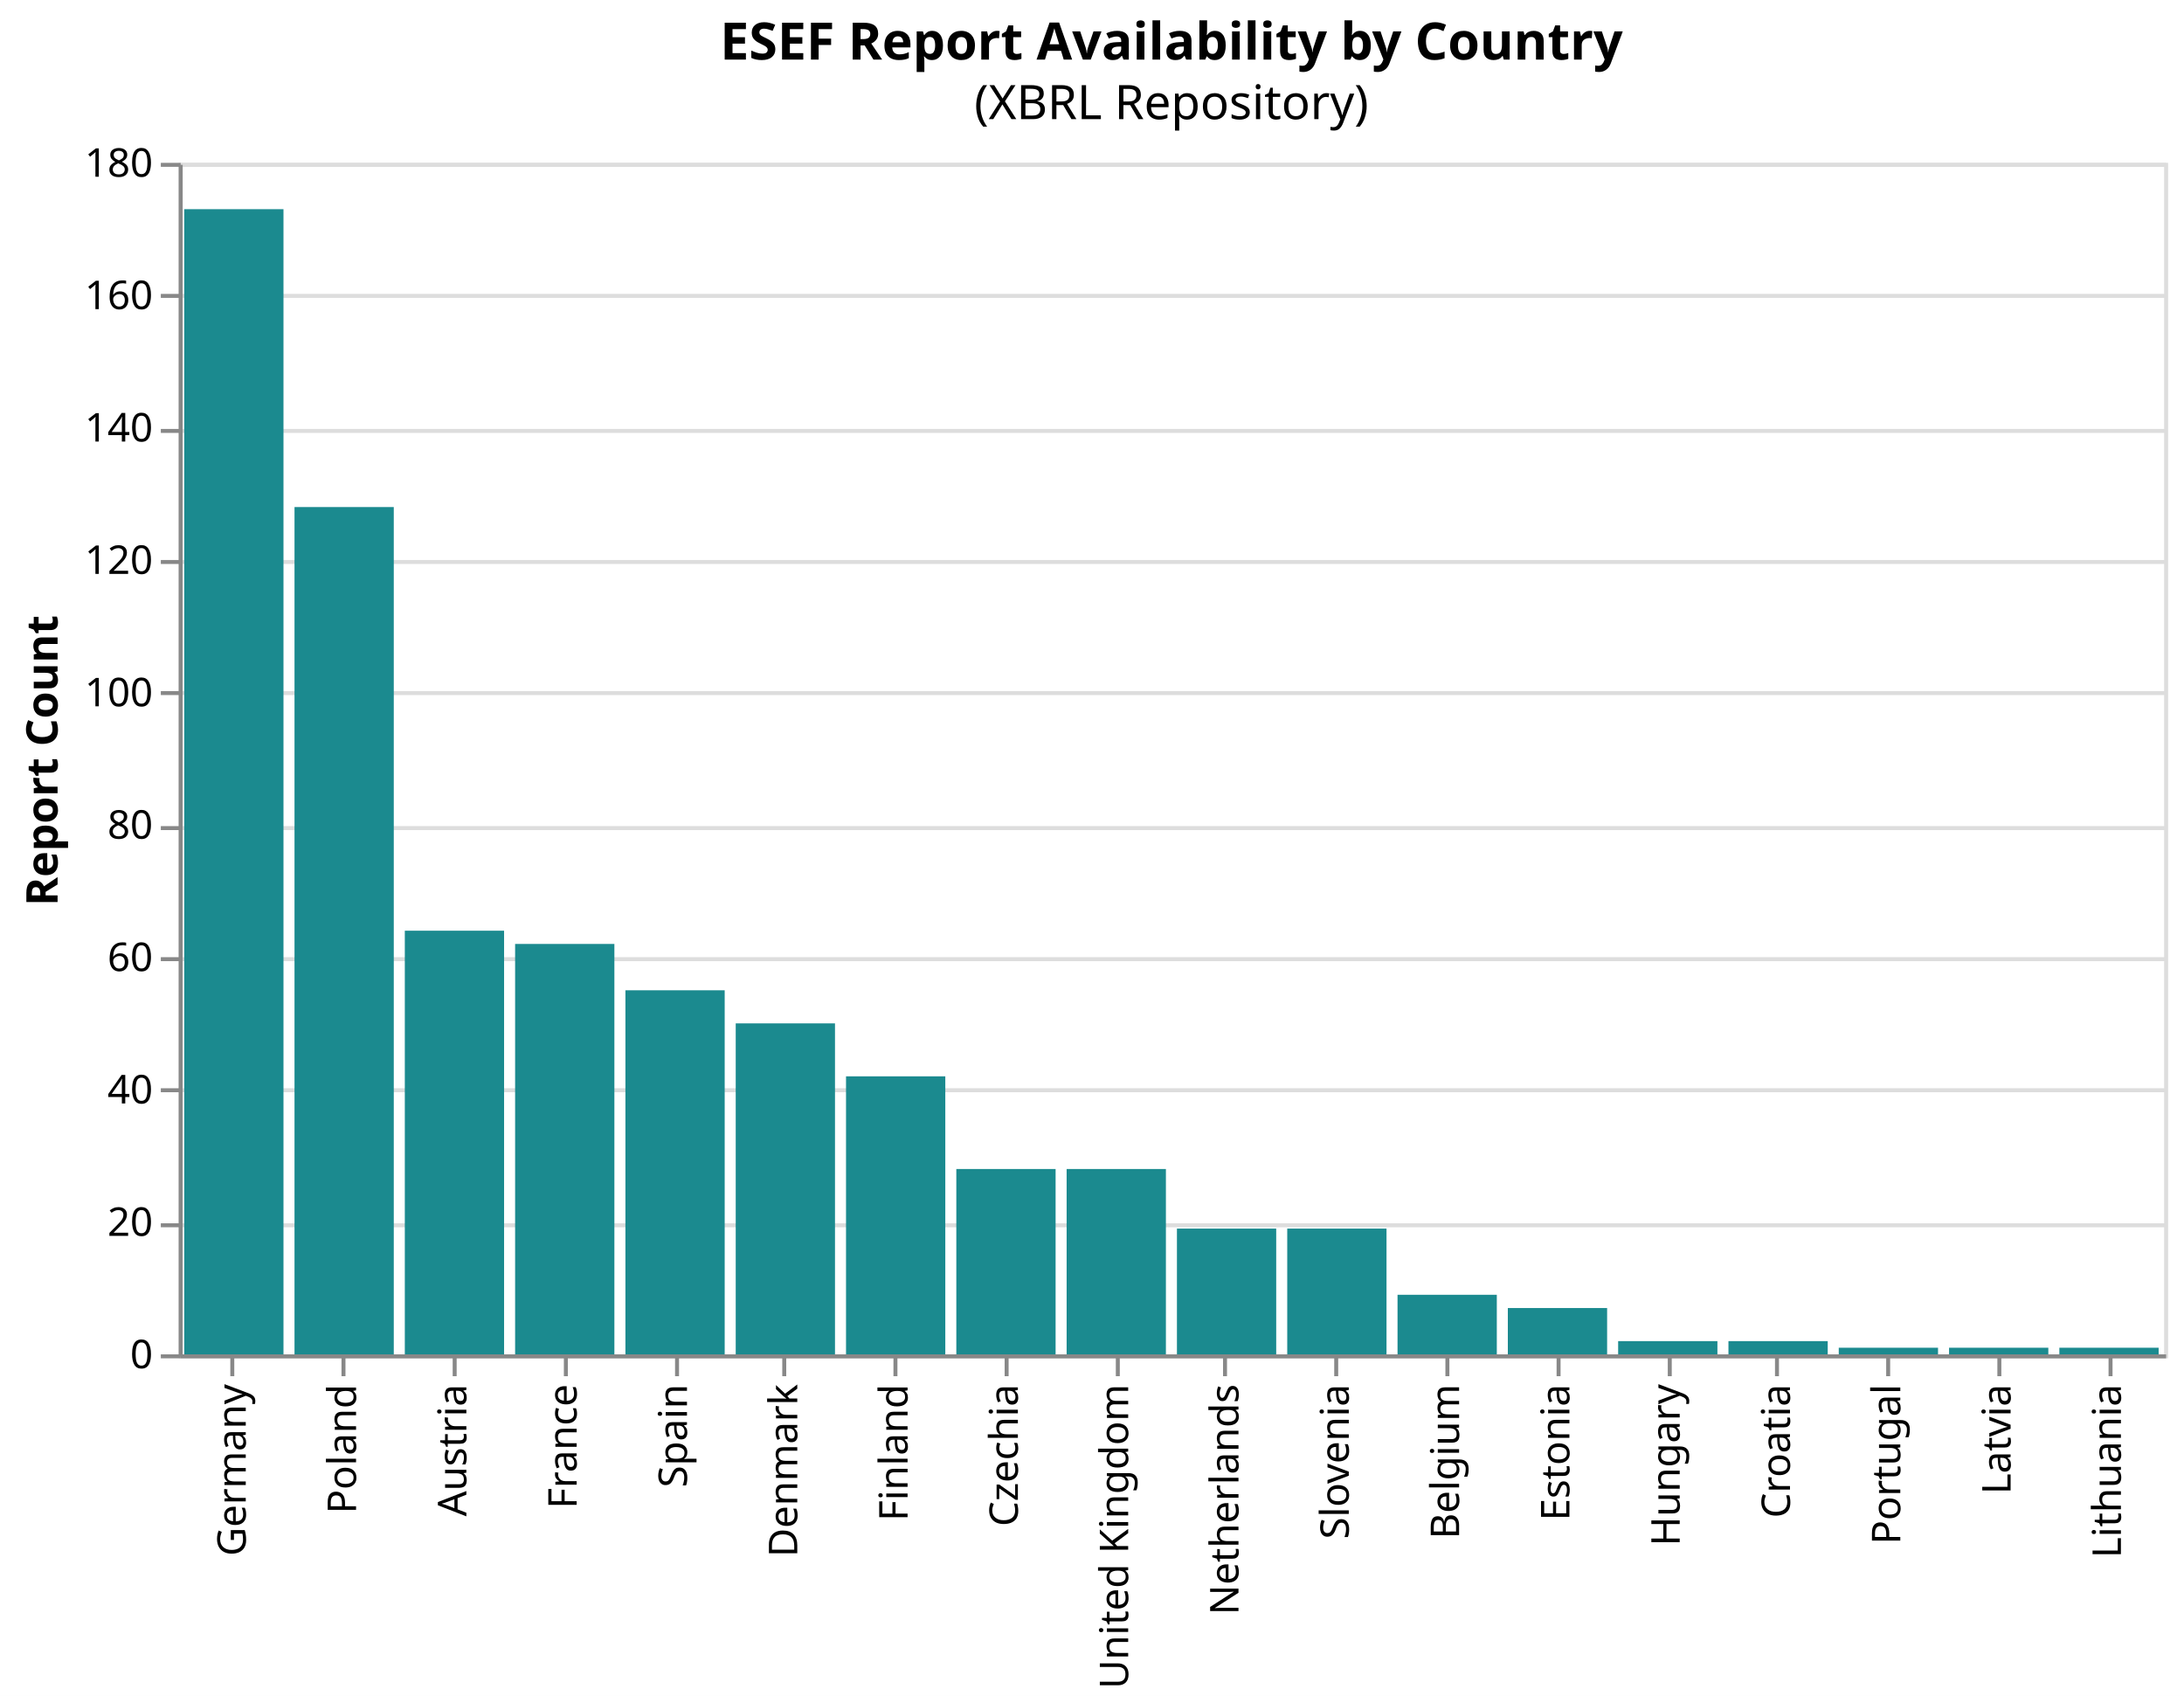
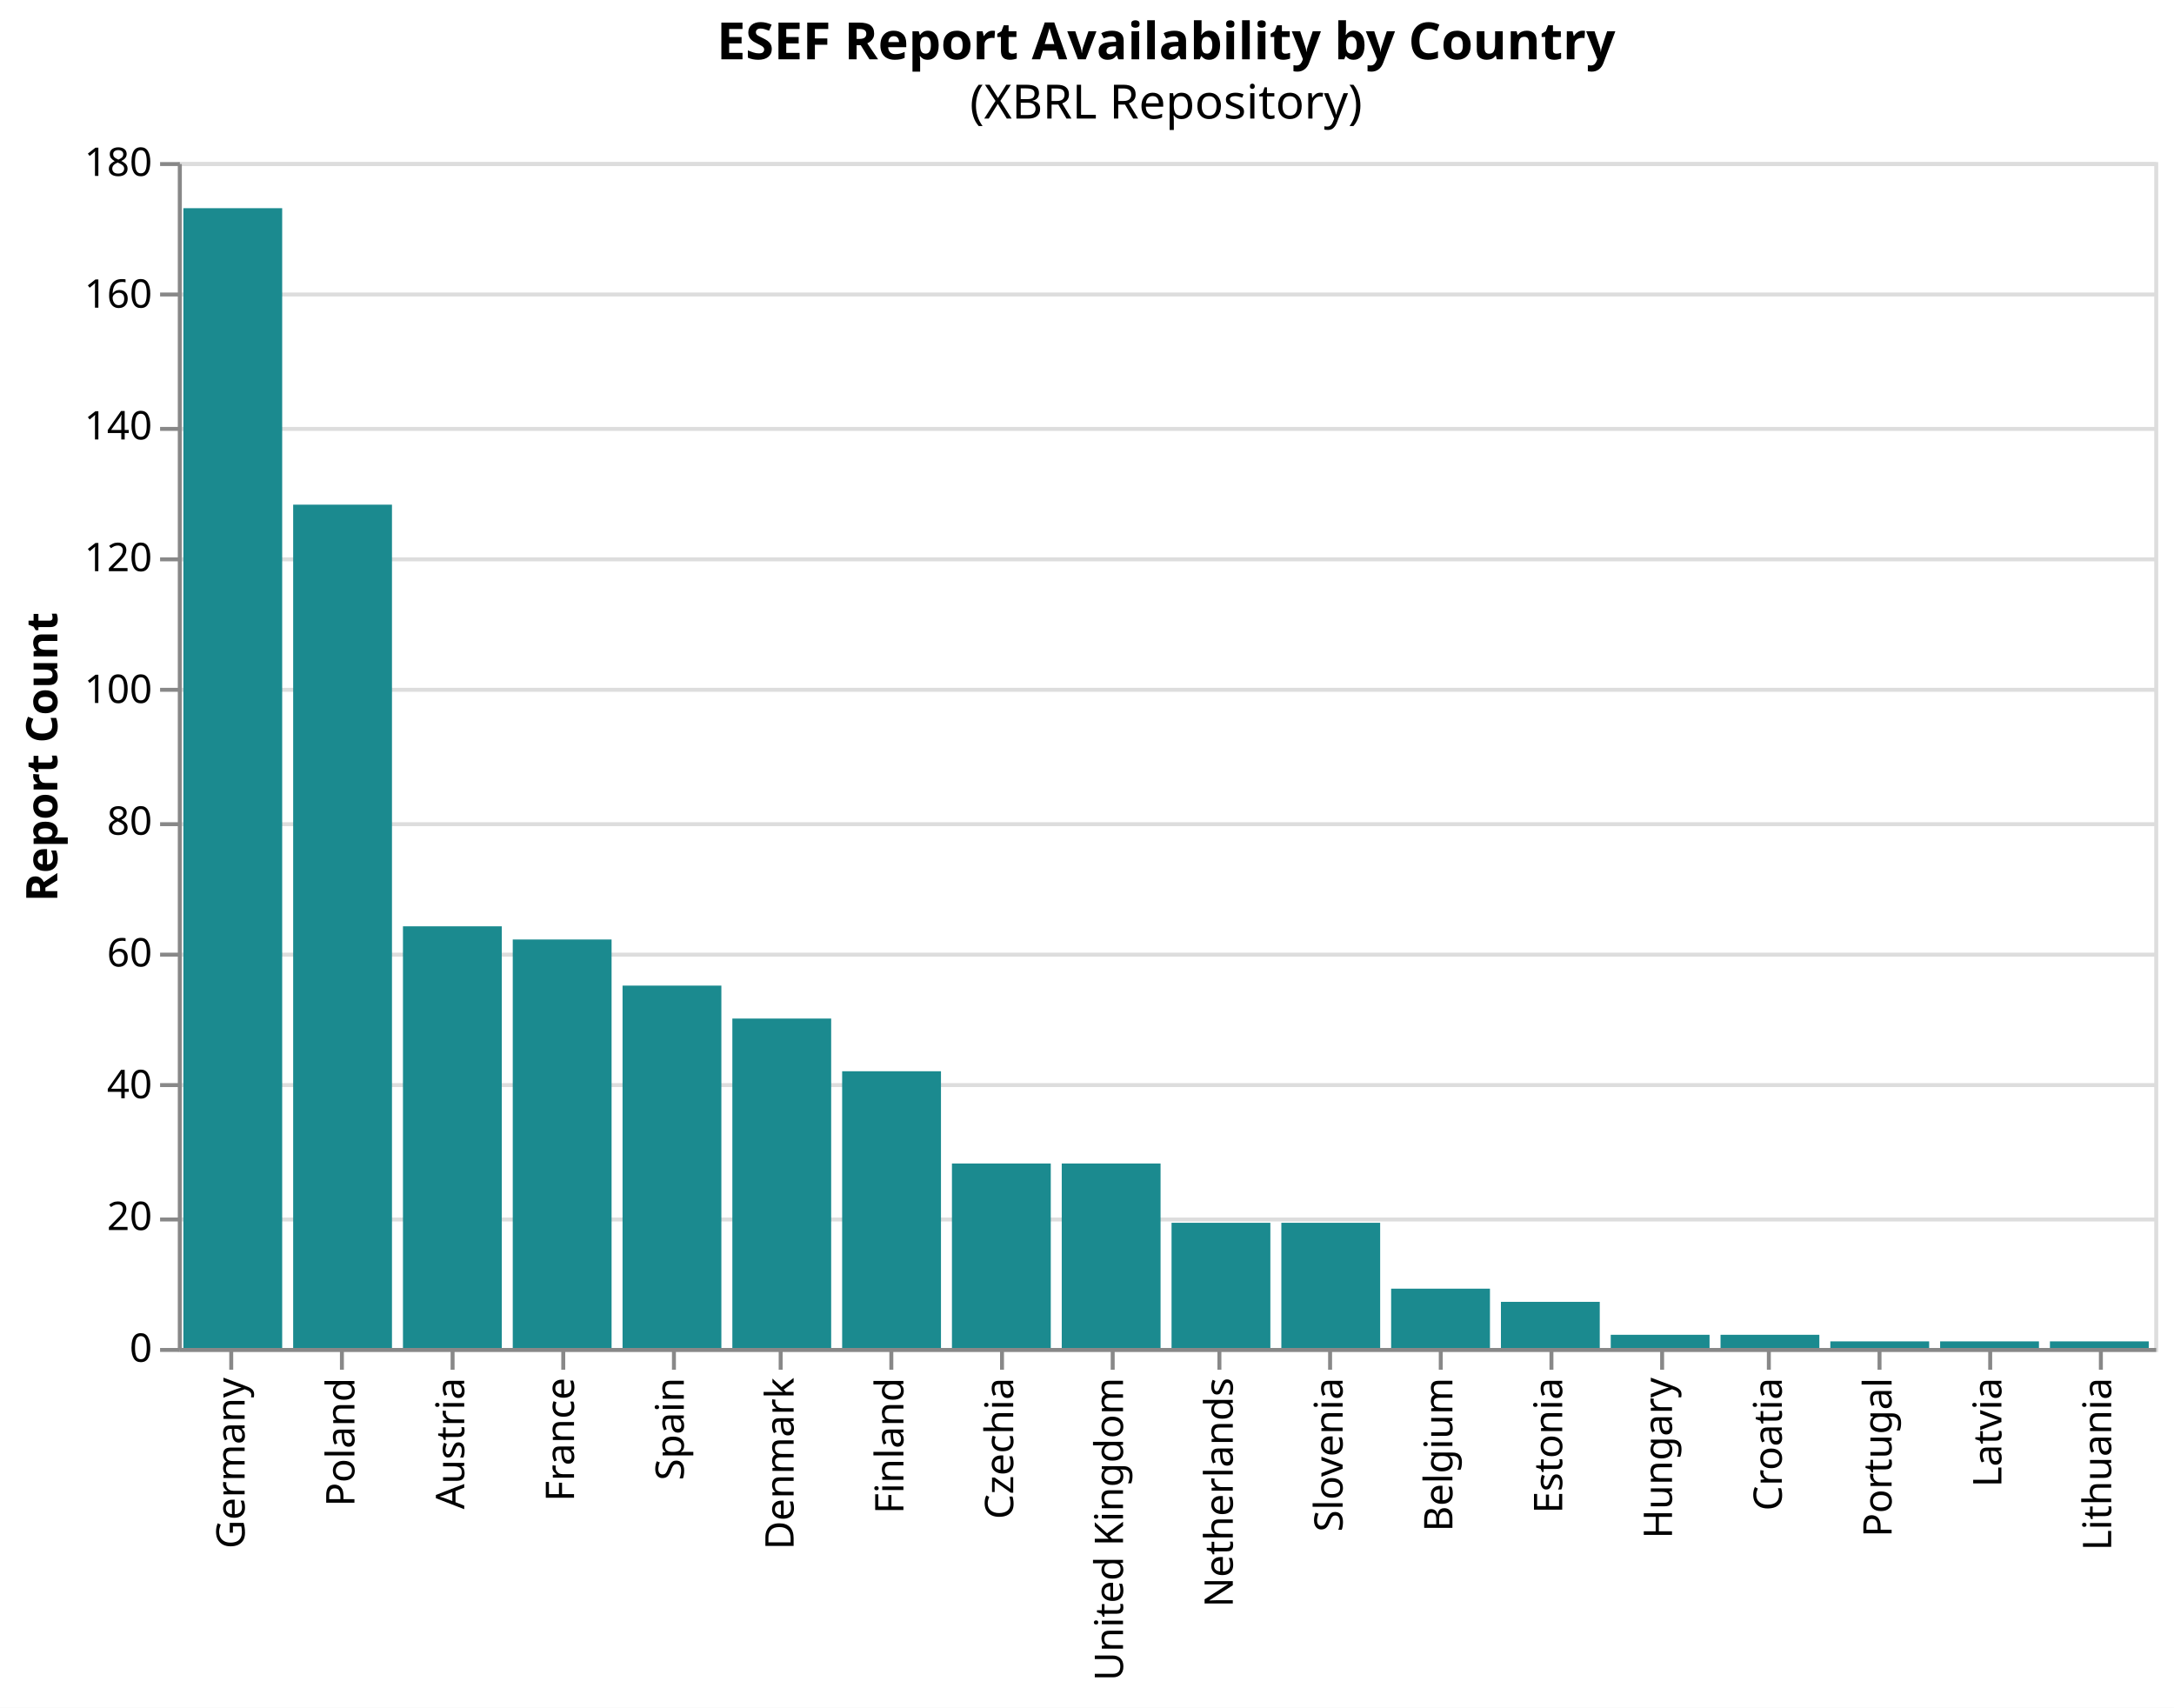
- <svg xmlns="http://www.w3.org/2000/svg" version="1.1" class="marks" width="550" height="427" viewBox="0 0 550 427">
-   <rect width="550" height="427" fill="white" />
+ <svg xmlns="http://www.w3.org/2000/svg" version="1.1" class="marks" width="550" height="432" viewBox="0 0 550 432">
+   <rect width="550" height="432" fill="white" />
  <g fill="none" stroke-miterlimit="10" transform="translate(45,41)">
    <g class="mark-group role-frame root" role="graphics-object" aria-roledescription="group mark container">
      <g transform="translate(0,0)">
        <path class="background" aria-hidden="true" d="M0.5,0.5h500v300h-500Z" stroke="#ddd" />
        <g>
          <g class="mark-group role-axis" aria-hidden="true">
            <g transform="translate(0.5,0.5)">
              <path class="background" aria-hidden="true" d="M0,0h0v0h0Z" pointer-events="none" />
              <g>
                <g class="mark-rule role-axis-grid" pointer-events="none">
                  <line transform="translate(0,300)" x2="500" y2="0" stroke="#ddd" stroke-width="1" opacity="1" />
                  <line transform="translate(0,267)" x2="500" y2="0" stroke="#ddd" stroke-width="1" opacity="1" />
                  <line transform="translate(0,233)" x2="500" y2="0" stroke="#ddd" stroke-width="1" opacity="1" />
                  <line transform="translate(0,200)" x2="500" y2="0" stroke="#ddd" stroke-width="1" opacity="1" />
                  <line transform="translate(0,167)" x2="500" y2="0" stroke="#ddd" stroke-width="1" opacity="1" />
                  <line transform="translate(0,133)" x2="500" y2="0" stroke="#ddd" stroke-width="1" opacity="1" />
                  <line transform="translate(0,100)" x2="500" y2="0" stroke="#ddd" stroke-width="1" opacity="1" />
                  <line transform="translate(0,67)" x2="500" y2="0" stroke="#ddd" stroke-width="1" opacity="1" />
                  <line transform="translate(0,33)" x2="500" y2="0" stroke="#ddd" stroke-width="1" opacity="1" />
                  <line transform="translate(0,0)" x2="500" y2="0" stroke="#ddd" stroke-width="1" opacity="1" />
                </g>
              </g>
              <path class="foreground" aria-hidden="true" d="" pointer-events="none" display="none" />
            </g>
          </g>
          <g class="mark-group role-axis" role="graphics-symbol" aria-roledescription="axis" aria-label="X-axis for a discrete scale with 18 values: Germany, Poland, Austria, France, Spain, ending with Lithuania">
            <g transform="translate(0.5,300.5)">
              <path class="background" aria-hidden="true" d="M0,0h0v0h0Z" pointer-events="none" />
              <g>
                <g class="mark-rule role-axis-tick" pointer-events="none">
                  <line transform="translate(13,0)" x2="0" y2="5" stroke="#888" stroke-width="1" opacity="1" />
                  <line transform="translate(41,0)" x2="0" y2="5" stroke="#888" stroke-width="1" opacity="1" />
                  <line transform="translate(69,0)" x2="0" y2="5" stroke="#888" stroke-width="1" opacity="1" />
                  <line transform="translate(97,0)" x2="0" y2="5" stroke="#888" stroke-width="1" opacity="1" />
                  <line transform="translate(125,0)" x2="0" y2="5" stroke="#888" stroke-width="1" opacity="1" />
                  <line transform="translate(152,0)" x2="0" y2="5" stroke="#888" stroke-width="1" opacity="1" />
                  <line transform="translate(180,0)" x2="0" y2="5" stroke="#888" stroke-width="1" opacity="1" />
                  <line transform="translate(208,0)" x2="0" y2="5" stroke="#888" stroke-width="1" opacity="1" />
                  <line transform="translate(236,0)" x2="0" y2="5" stroke="#888" stroke-width="1" opacity="1" />
                  <line transform="translate(263,0)" x2="0" y2="5" stroke="#888" stroke-width="1" opacity="1" />
                  <line transform="translate(291,0)" x2="0" y2="5" stroke="#888" stroke-width="1" opacity="1" />
                  <line transform="translate(319,0)" x2="0" y2="5" stroke="#888" stroke-width="1" opacity="1" />
                  <line transform="translate(347,0)" x2="0" y2="5" stroke="#888" stroke-width="1" opacity="1" />
                  <line transform="translate(375,0)" x2="0" y2="5" stroke="#888" stroke-width="1" opacity="1" />
                  <line transform="translate(402,0)" x2="0" y2="5" stroke="#888" stroke-width="1" opacity="1" />
                  <line transform="translate(430,0)" x2="0" y2="5" stroke="#888" stroke-width="1" opacity="1" />
                  <line transform="translate(458,0)" x2="0" y2="5" stroke="#888" stroke-width="1" opacity="1" />
                  <line transform="translate(486,0)" x2="0" y2="5" stroke="#888" stroke-width="1" opacity="1" />
                </g>
                <g class="mark-text role-axis-label" pointer-events="none">
                  <text text-anchor="end" transform="translate(13.38889,7) rotate(270) translate(0,3)" font-family="sans-serif" font-size="10px" fill="#000" opacity="1">Germany</text>
                  <text text-anchor="end" transform="translate(41.16667,7) rotate(270) translate(0,3)" font-family="sans-serif" font-size="10px" fill="#000" opacity="1">Poland</text>
                  <text text-anchor="end" transform="translate(68.94444,7) rotate(270) translate(0,3)" font-family="sans-serif" font-size="10px" fill="#000" opacity="1">Austria</text>
                  <text text-anchor="end" transform="translate(96.72222,7) rotate(270) translate(0,3)" font-family="sans-serif" font-size="10px" fill="#000" opacity="1">France</text>
                  <text text-anchor="end" transform="translate(124.5,7) rotate(270) translate(0,3)" font-family="sans-serif" font-size="10px" fill="#000" opacity="1">Spain</text>
                  <text text-anchor="end" transform="translate(152.2778,7) rotate(270) translate(0,3)" font-family="sans-serif" font-size="10px" fill="#000" opacity="1">Denmark</text>
                  <text text-anchor="end" transform="translate(180.0556,7) rotate(270) translate(0,3)" font-family="sans-serif" font-size="10px" fill="#000" opacity="1">Finland</text>
                  <text text-anchor="end" transform="translate(207.8333,7) rotate(270) translate(0,3)" font-family="sans-serif" font-size="10px" fill="#000" opacity="1">Czechia</text>
                  <text text-anchor="end" transform="translate(235.6111,7) rotate(270) translate(0,3)" font-family="sans-serif" font-size="10px" fill="#000" opacity="1">United Kingdom</text>
                  <text text-anchor="end" transform="translate(263.3889,7) rotate(270) translate(0,3)" font-family="sans-serif" font-size="10px" fill="#000" opacity="1">Netherlands</text>
                  <text text-anchor="end" transform="translate(291.1667,7) rotate(270) translate(0,3)" font-family="sans-serif" font-size="10px" fill="#000" opacity="1">Slovenia</text>
                  <text text-anchor="end" transform="translate(318.9444,7) rotate(270) translate(0,3)" font-family="sans-serif" font-size="10px" fill="#000" opacity="1">Belgium</text>
                  <text text-anchor="end" transform="translate(346.7222,7) rotate(270) translate(0,3)" font-family="sans-serif" font-size="10px" fill="#000" opacity="1">Estonia</text>
                  <text text-anchor="end" transform="translate(374.5,7) rotate(270) translate(0,3)" font-family="sans-serif" font-size="10px" fill="#000" opacity="1">Hungary</text>
                  <text text-anchor="end" transform="translate(402.2778,7) rotate(270) translate(0,3)" font-family="sans-serif" font-size="10px" fill="#000" opacity="1">Croatia</text>
                  <text text-anchor="end" transform="translate(430.0556,7) rotate(270) translate(0,3)" font-family="sans-serif" font-size="10px" fill="#000" opacity="1">Portugal</text>
                  <text text-anchor="end" transform="translate(457.8333,7) rotate(270) translate(0,3)" font-family="sans-serif" font-size="10px" fill="#000" opacity="1">Latvia</text>
                  <text text-anchor="end" transform="translate(485.6111,7) rotate(270) translate(0,3)" font-family="sans-serif" font-size="10px" fill="#000" opacity="1">Lithuania</text>
                </g>
                <g class="mark-rule role-axis-domain" pointer-events="none">
                  <line transform="translate(0,0)" x2="500" y2="0" stroke="#888" stroke-width="1" opacity="1" />
                </g>
              </g>
              <path class="foreground" aria-hidden="true" d="" pointer-events="none" display="none" />
            </g>
          </g>
          <g class="mark-group role-axis" role="graphics-symbol" aria-roledescription="axis" aria-label="Y-axis titled 'Report Count' for a linear scale with values from 0 to 180">
            <g transform="translate(0.5,0.5)">
              <path class="background" aria-hidden="true" d="M0,0h0v0h0Z" pointer-events="none" />
              <g>
                <g class="mark-rule role-axis-tick" pointer-events="none">
                  <line transform="translate(0,300)" x2="-5" y2="0" stroke="#888" stroke-width="1" opacity="1" />
                  <line transform="translate(0,267)" x2="-5" y2="0" stroke="#888" stroke-width="1" opacity="1" />
                  <line transform="translate(0,233)" x2="-5" y2="0" stroke="#888" stroke-width="1" opacity="1" />
                  <line transform="translate(0,200)" x2="-5" y2="0" stroke="#888" stroke-width="1" opacity="1" />
                  <line transform="translate(0,167)" x2="-5" y2="0" stroke="#888" stroke-width="1" opacity="1" />
                  <line transform="translate(0,133)" x2="-5" y2="0" stroke="#888" stroke-width="1" opacity="1" />
                  <line transform="translate(0,100)" x2="-5" y2="0" stroke="#888" stroke-width="1" opacity="1" />
                  <line transform="translate(0,67)" x2="-5" y2="0" stroke="#888" stroke-width="1" opacity="1" />
                  <line transform="translate(0,33)" x2="-5" y2="0" stroke="#888" stroke-width="1" opacity="1" />
                  <line transform="translate(0,0)" x2="-5" y2="0" stroke="#888" stroke-width="1" opacity="1" />
                </g>
                <g class="mark-text role-axis-label" pointer-events="none">
                  <text text-anchor="end" transform="translate(-7,303)" font-family="sans-serif" font-size="10px" fill="#000" opacity="1">0</text>
                  <text text-anchor="end" transform="translate(-7,269.6667)" font-family="sans-serif" font-size="10px" fill="#000" opacity="1">20</text>
                  <text text-anchor="end" transform="translate(-7,236.3333)" font-family="sans-serif" font-size="10px" fill="#000" opacity="1">40</text>
                  <text text-anchor="end" transform="translate(-7,203)" font-family="sans-serif" font-size="10px" fill="#000" opacity="1">60</text>
                  <text text-anchor="end" transform="translate(-7,169.6667)" font-family="sans-serif" font-size="10px" fill="#000" opacity="1">80</text>
                  <text text-anchor="end" transform="translate(-7,136.3333)" font-family="sans-serif" font-size="10px" fill="#000" opacity="1">100</text>
                  <text text-anchor="end" transform="translate(-7,103)" font-family="sans-serif" font-size="10px" fill="#000" opacity="1">120</text>
                  <text text-anchor="end" transform="translate(-7,69.66667)" font-family="sans-serif" font-size="10px" fill="#000" opacity="1">140</text>
                  <text text-anchor="end" transform="translate(-7,36.33333)" font-family="sans-serif" font-size="10px" fill="#000" opacity="1">160</text>
                  <text text-anchor="end" transform="translate(-7,3)" font-family="sans-serif" font-size="10px" fill="#000" opacity="1">180</text>
                </g>
                <g class="mark-rule role-axis-domain" pointer-events="none">
                  <line transform="translate(0,300)" x2="0" y2="-300" stroke="#888" stroke-width="1" opacity="1" />
                </g>
                <g class="mark-text role-axis-title" pointer-events="none">
                  <text text-anchor="middle" transform="translate(-29,150) rotate(-90) translate(0,-2)" font-family="sans-serif" font-size="11px" font-weight="bold" fill="#000" opacity="1">Report Count</text>
                </g>
              </g>
              <path class="foreground" aria-hidden="true" d="" pointer-events="none" display="none" />
            </g>
          </g>
          <g class="mark-rect role-mark marks" role="graphics-object" aria-roledescription="rect mark container">
+             <path aria-label="country: France; Report Count: 62" role="graphics-symbol" aria-roledescription="bar" d="M84.722,196.667h25v103.333h-25Z" fill="#1b8a8f" />
+             <path aria-label="country: Germany; Report Count: 173" role="graphics-symbol" aria-roledescription="bar" d="M1.389,11.667h25v288.333h-25Z" fill="#1b8a8f" />
+             <path aria-label="country: Austria; Report Count: 64" role="graphics-symbol" aria-roledescription="bar" d="M56.944,193.333h25v106.667h-25Z" fill="#1b8a8f" />
+             <path aria-label="country: Poland; Report Count: 128" role="graphics-symbol" aria-roledescription="bar" d="M29.167,86.667h25v213.333h-25Z" fill="#1b8a8f" />
+             <path aria-label="country: Spain; Report Count: 55" role="graphics-symbol" aria-roledescription="bar" d="M112.5,208.333h25v91.667h-25Z" fill="#1b8a8f" />
            <path aria-label="country: Czechia; Report Count: 28" role="graphics-symbol" aria-roledescription="bar" d="M195.833,253.333h25v46.667h-25Z" fill="#1b8a8f" />
-             <path aria-label="country: Germany; Report Count: 173" role="graphics-symbol" aria-roledescription="bar" d="M1.389,11.667h25v288.333h-25Z" fill="#1b8a8f" />
-             <path aria-label="country: France; Report Count: 62" role="graphics-symbol" aria-roledescription="bar" d="M84.722,196.667h25v103.333h-25Z" fill="#1b8a8f" />
            <path aria-label="country: Netherlands; Report Count: 19" role="graphics-symbol" aria-roledescription="bar" d="M251.389,268.333h25v31.667h-25Z" fill="#1b8a8f" />
-             <path aria-label="country: Austria; Report Count: 64" role="graphics-symbol" aria-roledescription="bar" d="M56.944,193.333h25v106.667h-25Z" fill="#1b8a8f" />
+             <path aria-label="country: Slovenia; Report Count: 19" role="graphics-symbol" aria-roledescription="bar" d="M279.167,268.333h25v31.667h-25Z" fill="#1b8a8f" />
+             <path aria-label="country: Portugal; Report Count: 1" role="graphics-symbol" aria-roledescription="bar" d="M418.056,298.333h25v1.667h-25Z" fill="#1b8a8f" />
            <path aria-label="country: Finland; Report Count: 42" role="graphics-symbol" aria-roledescription="bar" d="M168.056,230h25v70h-25Z" fill="#1b8a8f" />
-             <path aria-label="country: Spain; Report Count: 55" role="graphics-symbol" aria-roledescription="bar" d="M112.5,208.333h25v91.667h-25Z" fill="#1b8a8f" />
-             <path aria-label="country: Poland; Report Count: 128" role="graphics-symbol" aria-roledescription="bar" d="M29.167,86.667h25v213.333h-25Z" fill="#1b8a8f" />
            <path aria-label="country: Denmark; Report Count: 50" role="graphics-symbol" aria-roledescription="bar" d="M140.278,216.667h25v83.333h-25Z" fill="#1b8a8f" />
            <path aria-label="country: United Kingdom; Report Count: 28" role="graphics-symbol" aria-roledescription="bar" d="M223.611,253.333h25v46.667h-25Z" fill="#1b8a8f" />
-             <path aria-label="country: Portugal; Report Count: 1" role="graphics-symbol" aria-roledescription="bar" d="M418.056,298.333h25v1.667h-25Z" fill="#1b8a8f" />
-             <path aria-label="country: Slovenia; Report Count: 19" role="graphics-symbol" aria-roledescription="bar" d="M279.167,268.333h25v31.667h-25Z" fill="#1b8a8f" />
            <path aria-label="country: Latvia; Report Count: 1" role="graphics-symbol" aria-roledescription="bar" d="M445.833,298.333h25v1.667h-25Z" fill="#1b8a8f" />
            <path aria-label="country: Belgium; Report Count: 9" role="graphics-symbol" aria-roledescription="bar" d="M306.944,285h25v15h-25Z" fill="#1b8a8f" />
            <path aria-label="country: Estonia; Report Count: 7" role="graphics-symbol" aria-roledescription="bar" d="M334.722,288.333h25v11.667h-25Z" fill="#1b8a8f" />
            <path aria-label="country: Lithuania; Report Count: 1" role="graphics-symbol" aria-roledescription="bar" d="M473.611,298.333h25v1.667h-25Z" fill="#1b8a8f" />
            <path aria-label="country: Hungary; Report Count: 2" role="graphics-symbol" aria-roledescription="bar" d="M362.5,296.667h25v3.333h-25Z" fill="#1b8a8f" />
            <path aria-label="country: Croatia; Report Count: 2" role="graphics-symbol" aria-roledescription="bar" d="M390.278,296.667h25v3.333h-25Z" fill="#1b8a8f" />
          </g>
          <g class="mark-group role-title">
            <g transform="translate(250,-36)">
              <path class="background" aria-hidden="true" d="M0,0h0v0h0Z" pointer-events="none" />
              <g>
                <g class="mark-text role-title-text" role="graphics-symbol" aria-roledescription="title" aria-label="Title text 'ESEF Report Availability by Country'" pointer-events="none">
                  <text text-anchor="middle" transform="translate(0,10)" font-family="sans-serif" font-size="13px" font-weight="bold" fill="#000" opacity="1">ESEF Report Availability by Country</text>
                </g>
                <g class="mark-text role-title-subtitle" role="graphics-symbol" aria-roledescription="subtitle" aria-label="Subtitle text '(XBRL Repository)'" pointer-events="none">
                  <text text-anchor="middle" transform="translate(0,25)" font-family="sans-serif" font-size="12px" fill="#000" opacity="1">(XBRL Repository)</text>
                </g>
              </g>
              <path class="foreground" aria-hidden="true" d="" pointer-events="none" display="none" />
            </g>
          </g>
        </g>
        <path class="foreground" aria-hidden="true" d="" display="none" />
      </g>
    </g>
  </g>
</svg>
